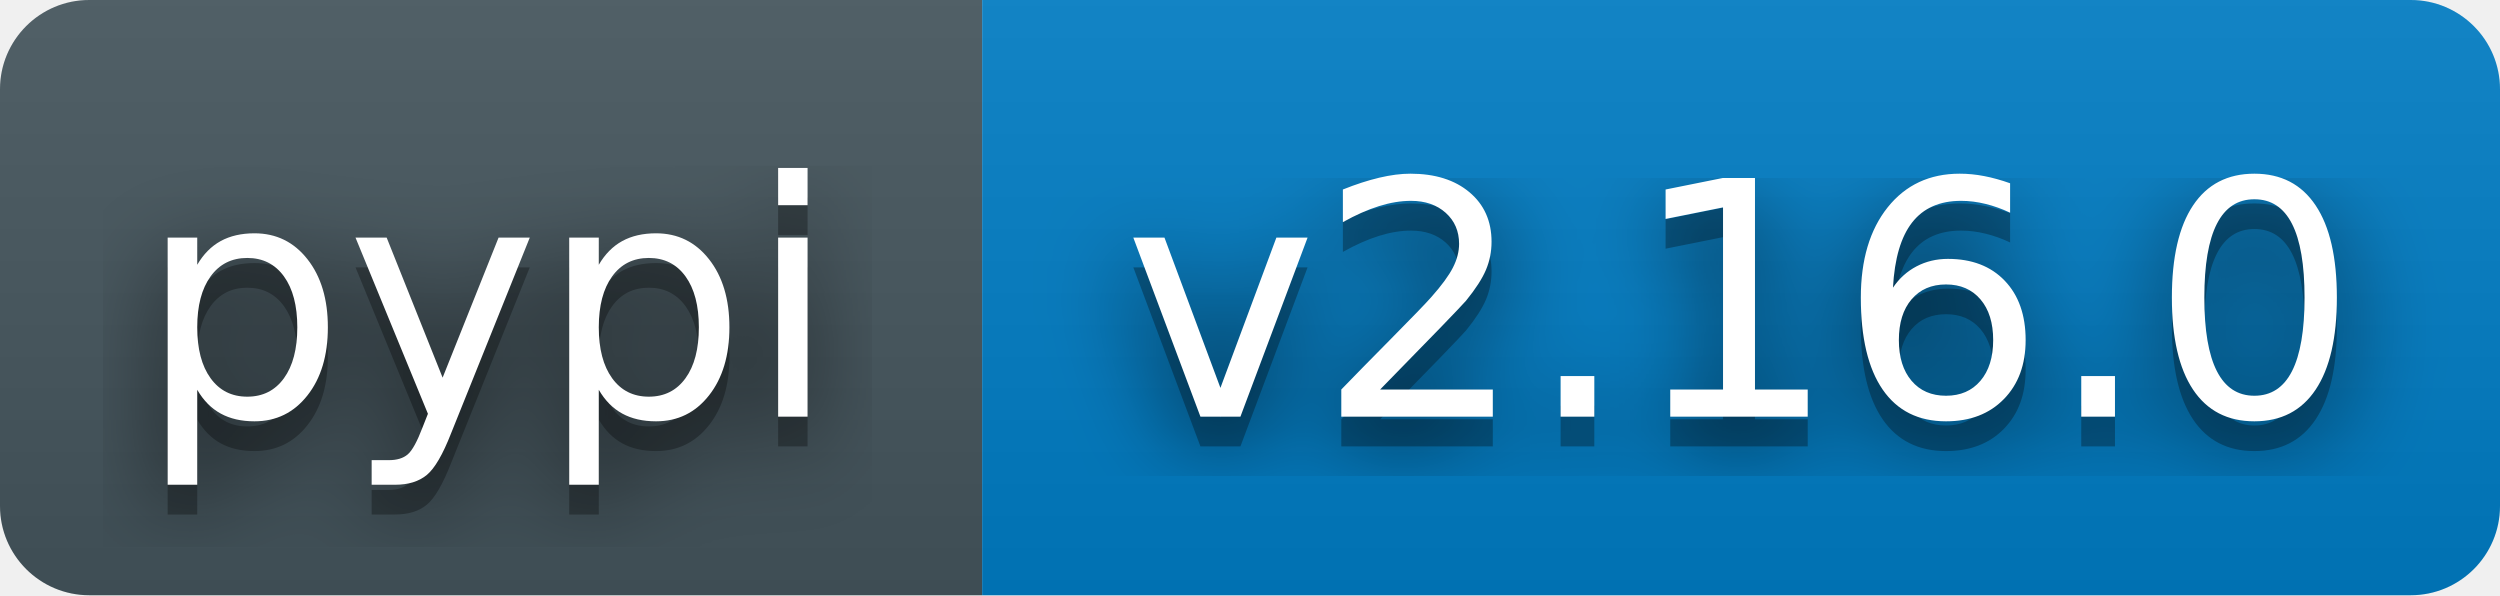
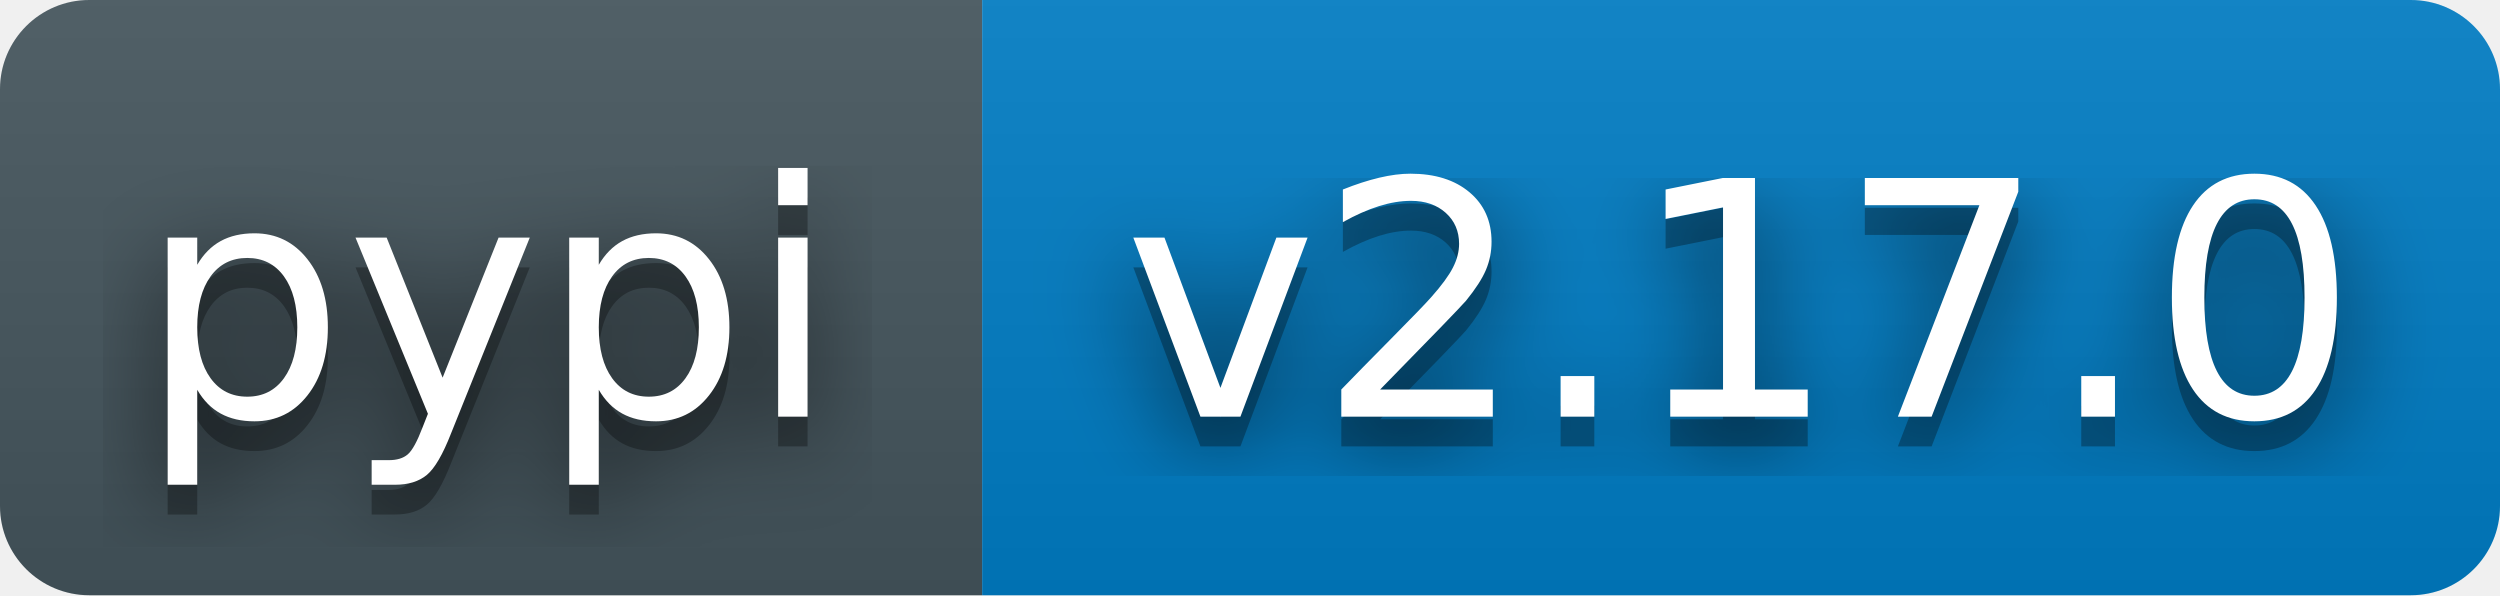
- <svg xmlns="http://www.w3.org/2000/svg" width="84" height="20" role="img" aria-label="pypi: v2.16.0">
+ <svg xmlns="http://www.w3.org/2000/svg" width="84" height="20" role="img" aria-label="pypi: v2.17.0">
  <filter id="blur">
    <feGaussianBlur stdDeviation="16" />
  </filter>
  <linearGradient id="s" x2="0" y2="100%">
    <stop offset="0" stop-color="#bbb" stop-opacity=".1" />
    <stop offset="1" stop-opacity=".1" />
  </linearGradient>
  <clipPath id="r">
    <rect width="84" height="20" rx="3" fill="#fff" />
  </clipPath>
  <g clip-path="url(#r)">
    <rect width="33" height="20" fill="#45565E" />
    <rect x="33" width="51" height="20" fill="#007ec6" />
    <rect width="84" height="20" fill="url(#s)" />
  </g>
  <g fill="#fff" text-anchor="middle" font-family="Verdana,Geneva,DejaVu Sans,sans-serif" text-rendering="geometricPrecision" font-size="110">
    <g transform="scale(.1)">
      <g aria-hidden="true" fill="#010101">
        <text x="164" y="150" fill-opacity=".8" filter="url(#blur)">pypi</text>
        <text x="164" y="150" fill-opacity=".3">pypi</text>
      </g>
      <text x="164" y="140">pypi</text>
    </g>
    <g transform="scale(.1)">
      <g aria-hidden="true" fill="#010101">
-         <text x="585" y="150" fill-opacity=".8" filter="url(#blur)">v2.16.0</text>
-         <text x="585" y="150" fill-opacity=".3">v2.16.0</text>
+         <text x="585" y="150" fill-opacity=".8" filter="url(#blur)">v2.17.0</text>
+         <text x="585" y="150" fill-opacity=".3">v2.17.0</text>
      </g>
-       <text x="585" y="140">v2.16.0</text>
+       <text x="585" y="140">v2.17.0</text>
    </g>
  </g>
</svg>
